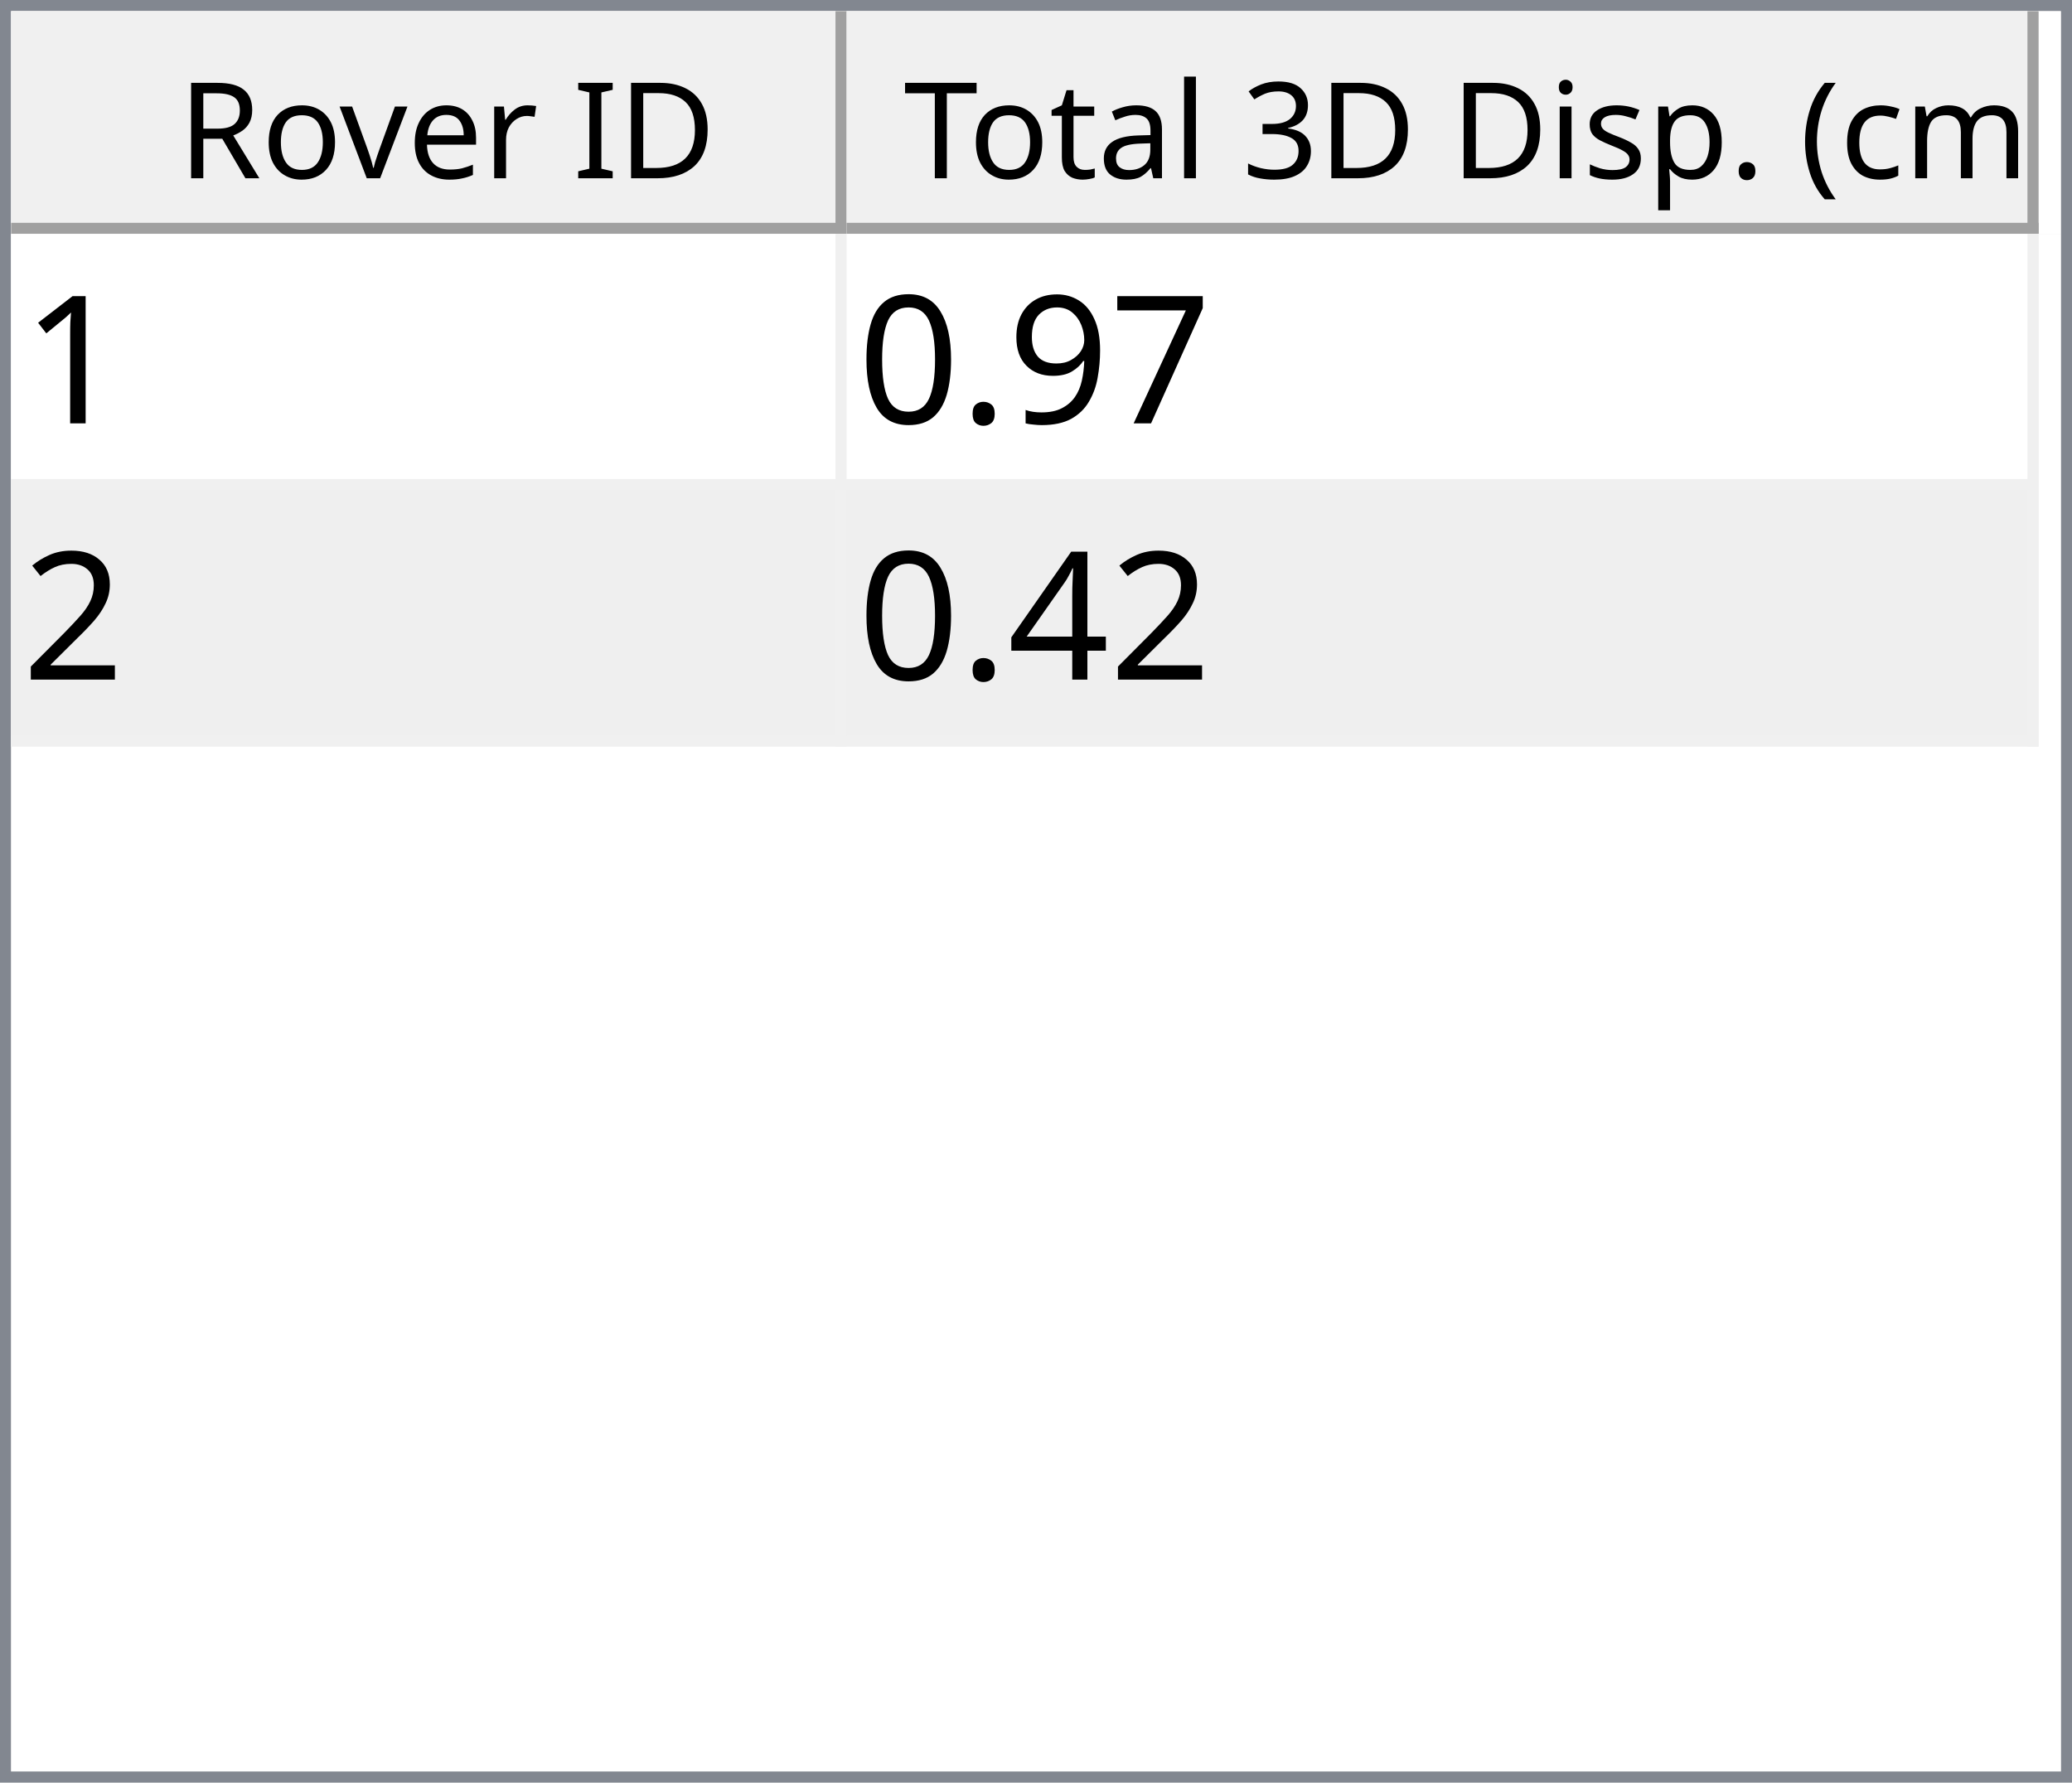
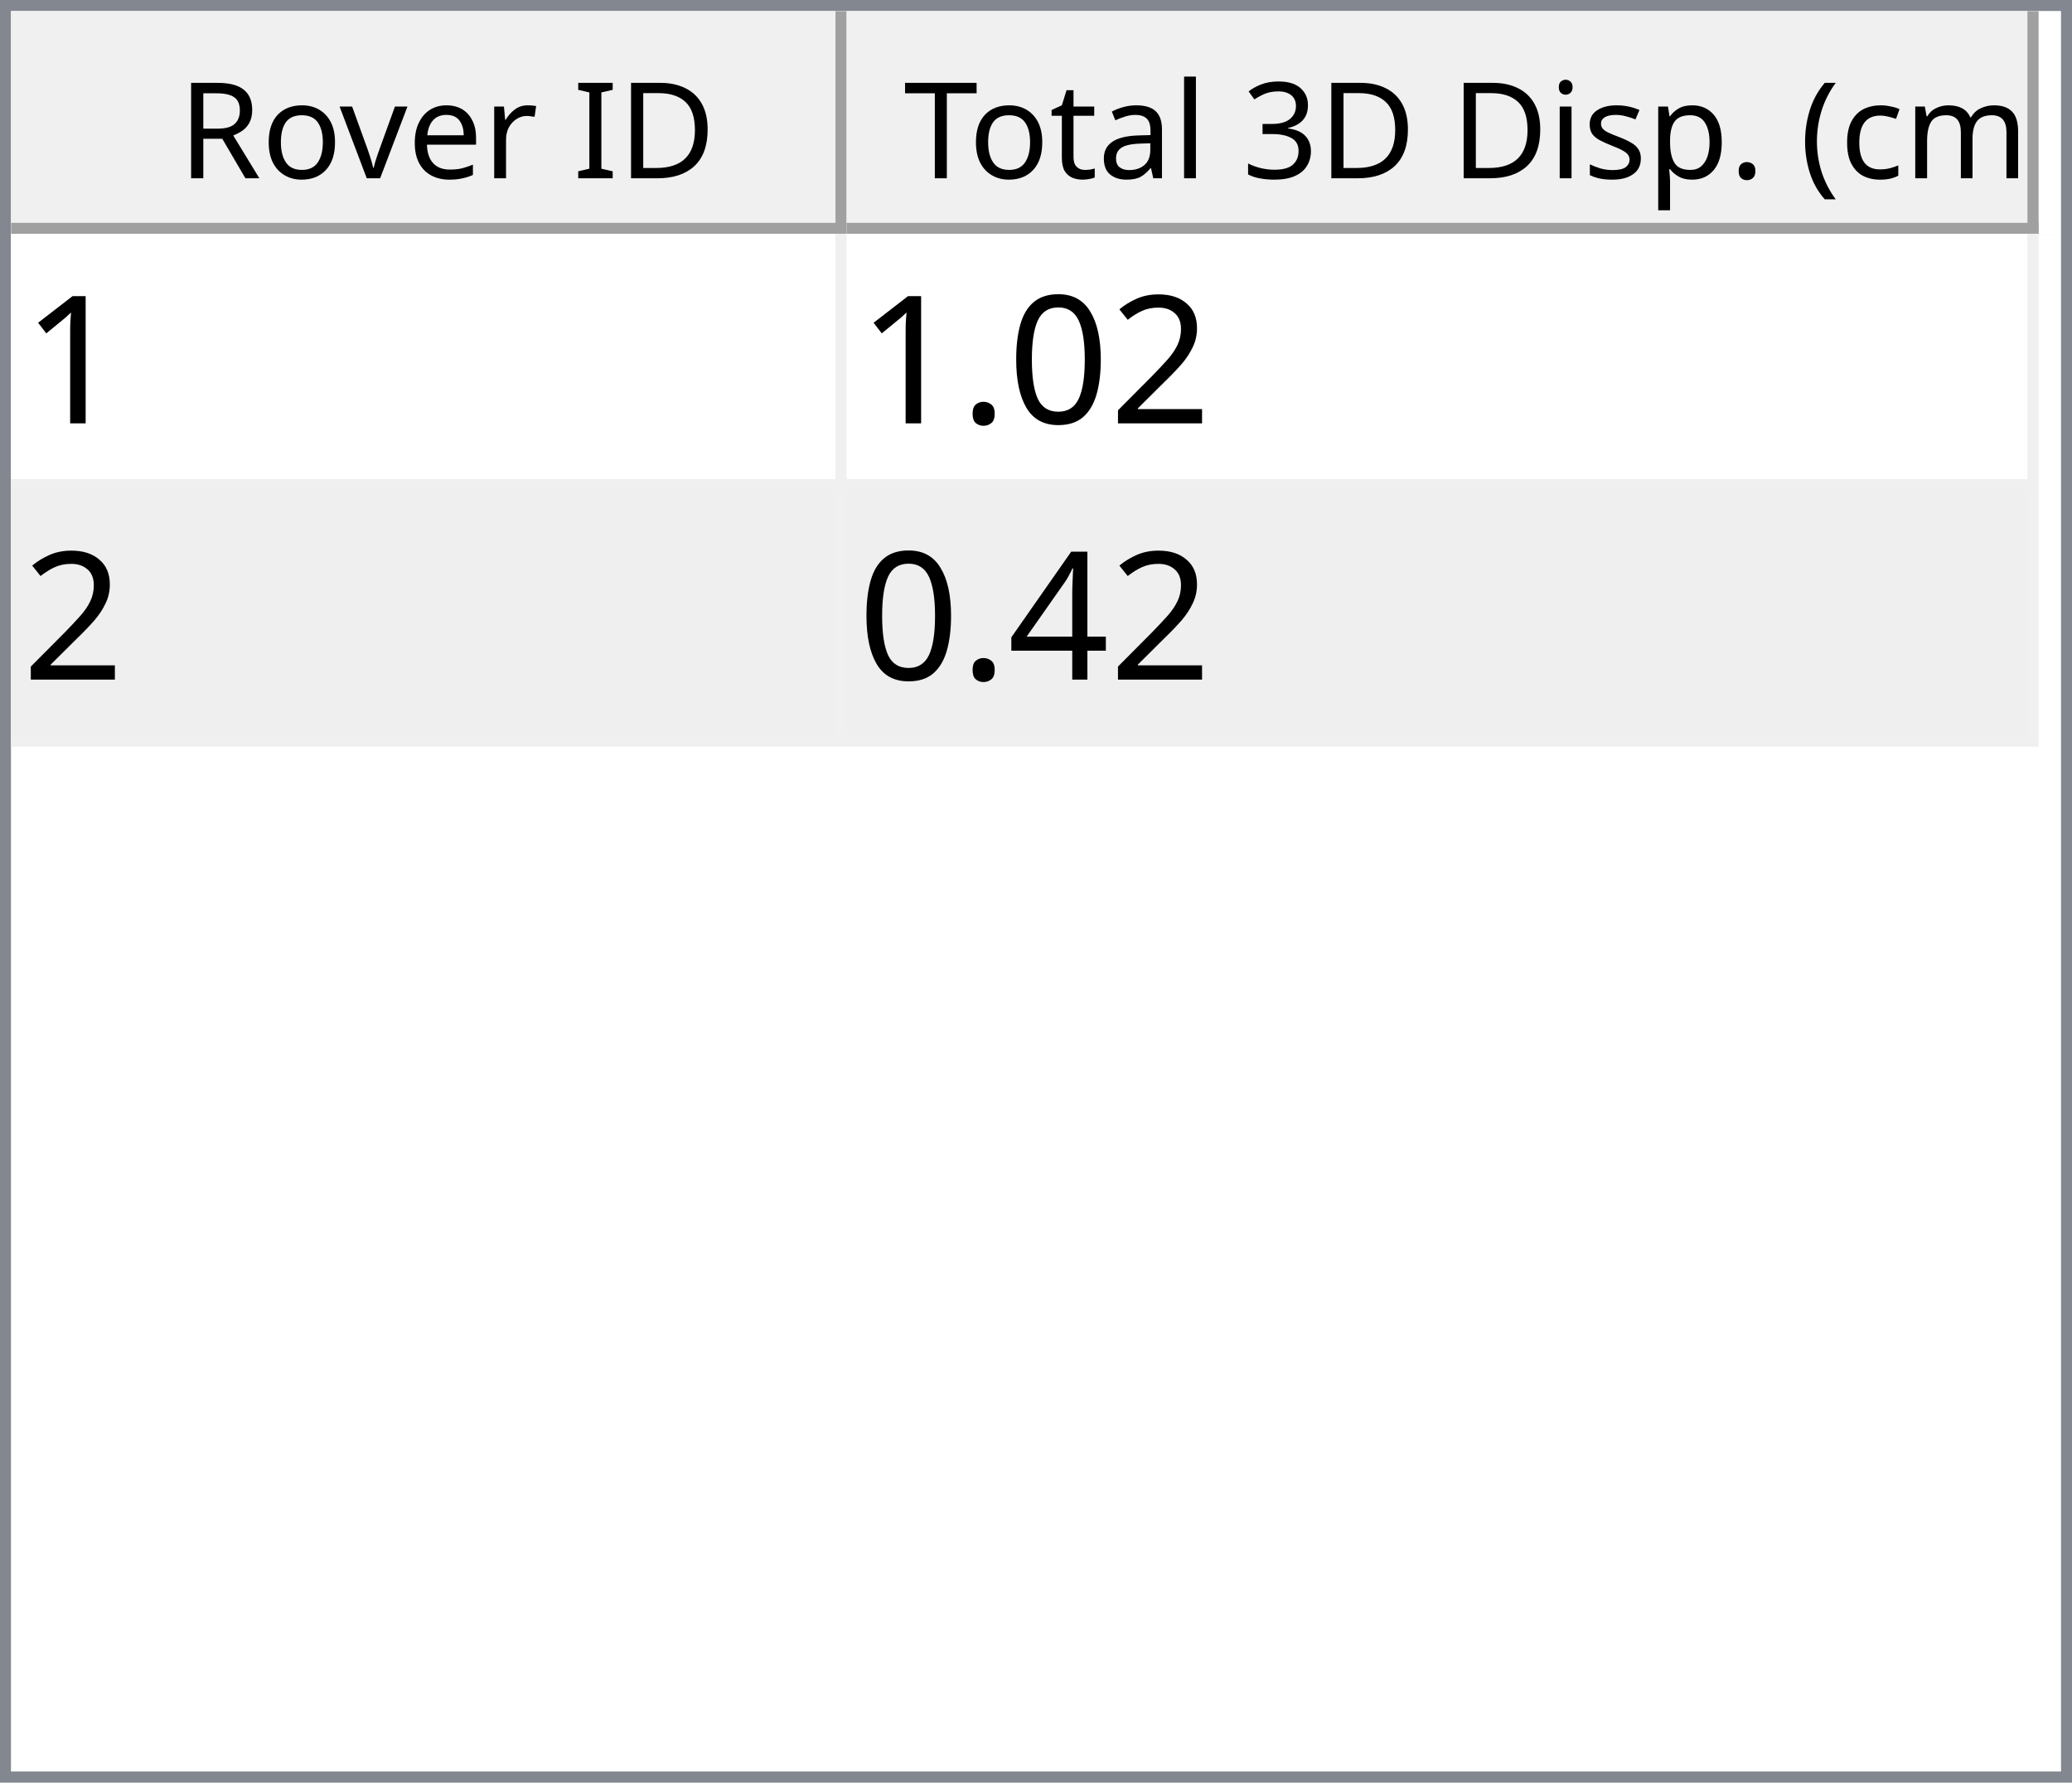
<svg xmlns="http://www.w3.org/2000/svg" style="fill-opacity:1; color-rendering:auto; color-interpolation:auto; text-rendering:auto; stroke:black; stroke-linecap:square; stroke-miterlimit:10; shape-rendering:auto; stroke-opacity:1; fill:black; stroke-dasharray:none; font-weight:normal; stroke-width:1; font-family:'Dialog'; font-style:normal; stroke-linejoin:miter; font-size:12px; stroke-dashoffset:0; image-rendering:auto;" width="186" height="160">
  <defs id="genericDefs" />
  <g>
    <defs id="defs1">
      <clipPath clipPathUnits="userSpaceOnUse" id="clipPath1">
        <path d="M0 0 L186 0 L186 160 L0 160 L0 0 Z" />
      </clipPath>
      <clipPath clipPathUnits="userSpaceOnUse" id="clipPath2">
        <path d="M0 0 L0 160 L186 160 L186 0 Z" />
      </clipPath>
      <clipPath clipPathUnits="userSpaceOnUse" id="clipPath3">
        <path d="M0 0 L0 20 L184 20 L184 0 Z" />
      </clipPath>
      <clipPath clipPathUnits="userSpaceOnUse" id="clipPath4">
        <path d="M0 0 L0 20 L75 20 L75 0 Z" />
      </clipPath>
      <clipPath clipPathUnits="userSpaceOnUse" id="clipPath5">
        <path d="M1 1 L1 19 L74 19 L74 1 Z" />
      </clipPath>
      <clipPath clipPathUnits="userSpaceOnUse" id="clipPath6">
        <path d="M0 0 L0 18 L73 18 L73 0 Z" />
      </clipPath>
      <clipPath clipPathUnits="userSpaceOnUse" id="clipPath7">
        <path d="M-0.5 -0.5 L-0.5 19.5 L74.5 19.5 L74.5 -0.5 Z" />
      </clipPath>
      <clipPath clipPathUnits="userSpaceOnUse" id="clipPath8">
        <path d="M0 0 L0 20 L107 20 L107 0 Z" />
      </clipPath>
      <clipPath clipPathUnits="userSpaceOnUse" id="clipPath9">
        <path d="M1 1 L1 19 L106 19 L106 1 Z" />
      </clipPath>
      <clipPath clipPathUnits="userSpaceOnUse" id="clipPath10">
        <path d="M0 0 L0 18 L105 18 L105 0 Z" />
      </clipPath>
      <clipPath clipPathUnits="userSpaceOnUse" id="clipPath11">
        <path d="M-0.5 -0.5 L-0.5 19.5 L106.5 19.5 L106.5 -0.5 Z" />
      </clipPath>
      <clipPath clipPathUnits="userSpaceOnUse" id="clipPath12">
        <path d="M0 0 L0 138 L184 138 L184 0 Z" />
      </clipPath>
      <clipPath clipPathUnits="userSpaceOnUse" id="clipPath13">
        <path d="M0 0 L0 46 L182 46 L182 0 Z" />
      </clipPath>
      <clipPath clipPathUnits="userSpaceOnUse" id="clipPath14">
        <path d="M-0.5 -0.5 L-0.5 45.5 L181.5 45.5 L181.5 -0.5 Z" />
      </clipPath>
      <clipPath clipPathUnits="userSpaceOnUse" id="clipPath15">
        <path d="M0 0 L0 22 L74 22 L74 0 Z" />
      </clipPath>
      <clipPath clipPathUnits="userSpaceOnUse" id="clipPath16">
        <path d="M0 0 L0 22 L106 22 L106 0 Z" />
      </clipPath>
      <font horiz-adv-x="64.551" id="font1">
        <font-face ascent="107.91" descent="25.098" units-per-em="100" style="font-style:normal; font-family:Segoe UI; font-weight:normal;" />
        <missing-glyph horiz-adv-x="64.551" d="M8.109 0 L8.109 68.266 L56.453 68.266 L56.453 0 L8.109 0 ZM15.328 7.234 L49.219 7.234 L49.219 61.031 L15.328 61.031 L15.328 7.234 Z" />
        <glyph unicode="D" horiz-adv-x="70.117" d="M9.188 0 L9.188 70.016 L28.516 70.016 Q65.531 70.016 65.531 35.891 Q65.531 19.672 55.25 9.836 Q44.969 0 27.734 0 L9.188 0 ZM17.391 62.594 L17.391 7.422 L27.828 7.422 Q41.609 7.422 49.273 14.797 Q56.938 22.172 56.938 35.688 Q56.938 62.594 28.328 62.594 L17.391 62.594 Z" />
        <glyph unicode="I" horiz-adv-x="26.611" d="M17.391 0 L9.188 0 L9.188 70.016 L17.391 70.016 L17.391 0 Z" />
        <glyph unicode=" " horiz-adv-x="27.393" d="" />
        <glyph unicode="r" horiz-adv-x="34.766" d="M34.188 41.891 Q32.078 43.5 28.125 43.5 Q23 43.5 19.555 38.672 Q16.109 33.844 16.109 25.484 L16.109 0 L8.109 0 L8.109 50 L16.109 50 L16.109 39.703 L16.312 39.703 Q18.016 44.969 21.531 47.922 Q25.047 50.875 29.391 50.875 Q32.516 50.875 34.188 50.203 L34.188 41.891 Z" />
        <glyph unicode="e" horiz-adv-x="52.295" d="M48.297 23 L12.984 23 Q13.188 14.656 17.484 10.109 Q21.781 5.562 29.297 5.562 Q37.75 5.562 44.828 11.141 L44.828 3.609 Q38.234 -1.172 27.391 -1.172 Q16.797 -1.172 10.742 5.641 Q4.688 12.453 4.688 24.812 Q4.688 36.469 11.305 43.82 Q17.922 51.172 27.734 51.172 Q37.547 51.172 42.922 44.828 Q48.297 38.484 48.297 27.203 L48.297 23 ZM40.094 29.781 Q40.047 36.719 36.75 40.578 Q33.453 44.438 27.594 44.438 Q21.922 44.438 17.969 40.383 Q14.016 36.328 13.094 29.781 L40.094 29.781 Z" />
        <glyph unicode="v" horiz-adv-x="47.9" d="M47.406 50 L27.484 0 L19.625 0 L0.688 50 L9.469 50 L22.172 13.672 Q23.578 9.672 23.922 6.688 L24.125 6.688 Q24.609 10.453 25.688 13.484 L38.969 50 L47.406 50 Z" />
        <glyph unicode="o" horiz-adv-x="58.594" d="M29 -1.172 Q17.922 -1.172 11.305 5.836 Q4.688 12.844 4.688 24.422 Q4.688 37.016 11.57 44.094 Q18.453 51.172 30.172 51.172 Q41.359 51.172 47.633 44.289 Q53.906 37.406 53.906 25.203 Q53.906 13.234 47.141 6.031 Q40.375 -1.172 29 -1.172 ZM29.594 44.438 Q21.875 44.438 17.383 39.188 Q12.891 33.938 12.891 24.703 Q12.891 15.828 17.43 10.695 Q21.969 5.562 29.594 5.562 Q37.359 5.562 41.531 10.594 Q45.703 15.625 45.703 24.906 Q45.703 34.281 41.531 39.359 Q37.359 44.438 29.594 44.438 Z" />
        <glyph unicode="R" horiz-adv-x="59.814" d="M59.375 0 L49.609 0 L37.891 19.625 Q36.281 22.359 34.766 24.289 Q33.25 26.219 31.664 27.438 Q30.078 28.656 28.25 29.219 Q26.422 29.781 24.125 29.781 L17.391 29.781 L17.391 0 L9.188 0 L9.188 70.016 L30.078 70.016 Q34.672 70.016 38.555 68.867 Q42.438 67.719 45.289 65.375 Q48.141 63.031 49.758 59.547 Q51.375 56.062 51.375 51.375 Q51.375 47.703 50.273 44.656 Q49.172 41.609 47.148 39.211 Q45.125 36.812 42.266 35.133 Q39.406 33.453 35.844 32.516 L35.844 32.328 Q37.594 31.547 38.891 30.547 Q40.188 29.547 41.359 28.18 Q42.531 26.812 43.68 25.078 Q44.828 23.344 46.234 21.047 L59.375 0 ZM17.391 62.594 L17.391 37.203 L28.516 37.203 Q31.594 37.203 34.203 38.133 Q36.812 39.062 38.719 40.797 Q40.625 42.531 41.703 45.047 Q42.781 47.562 42.781 50.688 Q42.781 56.297 39.141 59.445 Q35.5 62.594 28.609 62.594 L17.391 62.594 Z" />
        <glyph unicode=")" horiz-adv-x="30.176" d="M8.297 -15.922 L1.172 -15.922 Q16.406 2.344 16.406 26.812 Q16.406 51.469 1.078 70.016 L8.297 70.016 Q23.531 52.156 23.531 26.703 Q23.531 1.375 8.297 -15.922 Z" />
        <glyph unicode="m" horiz-adv-x="86.133" d="M79.109 0 L71.094 0 L71.094 28.719 Q71.094 37.016 68.531 40.727 Q65.969 44.438 59.906 44.438 Q54.781 44.438 51.195 39.75 Q47.609 35.062 47.609 28.516 L47.609 0 L39.594 0 L39.594 29.688 Q39.594 44.438 28.219 44.438 Q22.953 44.438 19.531 40.016 Q16.109 35.594 16.109 28.516 L16.109 0 L8.109 0 L8.109 50 L16.109 50 L16.109 42.094 L16.312 42.094 Q21.625 51.172 31.844 51.172 Q36.969 51.172 40.773 48.312 Q44.578 45.453 46 40.828 Q51.562 51.172 62.594 51.172 Q79.109 51.172 79.109 30.812 L79.109 0 Z" />
        <glyph unicode="c" horiz-adv-x="46.191" d="M42.188 2.297 Q36.422 -1.172 28.516 -1.172 Q17.828 -1.172 11.258 5.789 Q4.688 12.75 4.688 23.828 Q4.688 36.188 11.766 43.68 Q18.844 51.172 30.672 51.172 Q37.25 51.172 42.281 48.734 L42.281 40.531 Q36.719 44.438 30.375 44.438 Q22.703 44.438 17.797 38.945 Q12.891 33.453 12.891 24.516 Q12.891 15.719 17.508 10.641 Q22.125 5.562 29.891 5.562 Q36.422 5.562 42.188 9.906 L42.188 2.297 Z" />
        <glyph unicode="(" horiz-adv-x="30.176" d="M29.109 -15.922 L21.969 -15.922 Q6.844 1.375 6.844 26.703 Q6.844 52.156 21.969 70.016 L29.203 70.016 Q13.875 51.469 13.875 26.812 Q13.875 2.344 29.109 -15.922 Z" />
        <glyph unicode="." horiz-adv-x="21.68" d="M10.891 -1.078 Q8.641 -1.078 7.055 0.539 Q5.469 2.156 5.469 4.391 Q5.469 6.641 7.055 8.273 Q8.641 9.906 10.891 9.906 Q13.188 9.906 14.797 8.273 Q16.406 6.641 16.406 4.391 Q16.406 2.156 14.797 0.539 Q13.188 -1.078 10.891 -1.078 Z" />
        <glyph unicode="p" horiz-adv-x="58.789" d="M16.312 7.234 L16.109 7.234 L16.109 -23 L8.109 -23 L8.109 50 L16.109 50 L16.109 41.219 L16.312 41.219 Q22.219 51.172 33.594 51.172 Q43.266 51.172 48.688 44.461 Q54.109 37.75 54.109 26.469 Q54.109 13.922 48 6.375 Q41.891 -1.172 31.297 -1.172 Q21.578 -1.172 16.312 7.234 ZM16.109 27.391 L16.109 20.406 Q16.109 14.203 20.141 9.883 Q24.172 5.562 30.375 5.562 Q37.641 5.562 41.773 11.133 Q45.906 16.703 45.906 26.609 Q45.906 34.969 42.047 39.703 Q38.188 44.438 31.594 44.438 Q24.609 44.438 20.359 39.578 Q16.109 34.719 16.109 27.391 Z" />
        <glyph unicode="s" horiz-adv-x="42.432" d="M5.078 1.812 L5.078 10.406 Q11.625 5.562 19.484 5.562 Q30.031 5.562 30.031 12.594 Q30.031 14.594 29.125 15.992 Q28.219 17.391 26.68 18.461 Q25.141 19.531 23.07 20.383 Q21 21.234 18.609 22.172 Q15.281 23.484 12.766 24.828 Q10.25 26.172 8.57 27.859 Q6.891 29.547 6.031 31.695 Q5.172 33.844 5.172 36.719 Q5.172 40.234 6.789 42.945 Q8.406 45.656 11.086 47.484 Q13.766 49.312 17.211 50.242 Q20.656 51.172 24.312 51.172 Q30.812 51.172 35.938 48.922 L35.938 40.828 Q30.422 44.438 23.25 44.438 Q21 44.438 19.195 43.922 Q17.391 43.406 16.094 42.477 Q14.797 41.547 14.086 40.258 Q13.375 38.969 13.375 37.406 Q13.375 35.453 14.086 34.133 Q14.797 32.812 16.164 31.789 Q17.531 30.766 19.484 29.938 Q21.438 29.109 23.922 28.125 Q27.25 26.859 29.883 25.516 Q32.516 24.172 34.375 22.484 Q36.234 20.797 37.234 18.602 Q38.234 16.406 38.234 13.375 Q38.234 9.672 36.602 6.938 Q34.969 4.203 32.234 2.398 Q29.5 0.594 25.93 -0.289 Q22.359 -1.172 18.453 -1.172 Q10.75 -1.172 5.078 1.812 Z" />
        <glyph unicode="i" horiz-adv-x="24.219" d="M12.203 62.703 Q10.062 62.703 8.547 64.164 Q7.031 65.625 7.031 67.875 Q7.031 70.125 8.547 71.609 Q10.062 73.094 12.203 73.094 Q14.406 73.094 15.945 71.609 Q17.484 70.125 17.484 67.875 Q17.484 65.719 15.945 64.211 Q14.406 62.703 12.203 62.703 ZM16.109 0 L8.109 0 L8.109 50 L16.109 50 L16.109 0 Z" />
        <glyph unicode="3" horiz-adv-x="53.906" d="M46.531 19.828 Q46.531 15.094 44.75 11.211 Q42.969 7.328 39.719 4.57 Q36.469 1.812 31.93 0.297 Q27.391 -1.219 21.922 -1.219 Q11.922 -1.219 6 2.594 L6 11.188 Q13.094 5.609 22.219 5.609 Q25.875 5.609 28.828 6.539 Q31.781 7.469 33.906 9.227 Q36.031 10.984 37.18 13.477 Q38.328 15.969 38.328 19.094 Q38.328 32.812 18.797 32.812 L12.984 32.812 L12.984 39.594 L18.5 39.594 Q35.797 39.594 35.797 52.484 Q35.797 64.406 22.609 64.406 Q15.188 64.406 8.688 59.422 L8.688 67.188 Q15.375 71.188 24.609 71.188 Q29 71.188 32.57 69.969 Q36.141 68.75 38.68 66.555 Q41.219 64.359 42.609 61.281 Q44 58.203 44 54.5 Q44 40.672 30.031 36.719 L30.031 36.531 Q33.594 36.141 36.625 34.797 Q39.656 33.453 41.852 31.305 Q44.047 29.156 45.289 26.25 Q46.531 23.344 46.531 19.828 Z" />
        <glyph unicode="l" horiz-adv-x="24.219" d="M16.109 0 L8.109 0 L8.109 74.031 L16.109 74.031 L16.109 0 Z" />
        <glyph unicode="a" horiz-adv-x="50.879" d="M43.891 0 L35.891 0 L35.891 7.812 L35.688 7.812 Q30.469 -1.172 20.312 -1.172 Q12.844 -1.172 8.617 2.781 Q4.391 6.734 4.391 13.281 Q4.391 27.297 20.906 29.594 L35.891 31.688 Q35.891 44.438 25.594 44.438 Q16.547 44.438 9.281 38.281 L9.281 46.484 Q16.656 51.172 26.266 51.172 Q43.891 51.172 43.891 32.516 L43.891 0 ZM35.891 25.297 L23.828 23.641 Q18.266 22.859 15.43 20.875 Q12.594 18.891 12.594 13.875 Q12.594 10.203 15.211 7.883 Q17.828 5.562 22.172 5.562 Q28.125 5.562 32.008 9.742 Q35.891 13.922 35.891 20.312 L35.891 25.297 Z" />
        <glyph unicode="t" horiz-adv-x="33.887" d="M31.297 0.484 Q28.469 -1.078 23.828 -1.078 Q10.688 -1.078 10.688 13.578 L10.688 43.172 L2.094 43.172 L2.094 50 L10.688 50 L10.688 62.203 L18.703 64.797 L18.703 50 L31.297 50 L31.297 43.172 L18.703 43.172 L18.703 14.984 Q18.703 9.969 20.414 7.82 Q22.125 5.672 26.078 5.672 Q29.109 5.672 31.297 7.328 L31.297 0.484 Z" />
        <glyph unicode="T" horiz-adv-x="52.393" d="M50.594 62.594 L30.375 62.594 L30.375 0 L22.172 0 L22.172 62.594 L2 62.594 L2 70.016 L50.594 70.016 L50.594 62.594 Z" />
      </font>
      <font horiz-adv-x="75.0" id="font2">
        <font-face ascent="100.537" descent="21.973" units-per-em="100" style="font-style:normal; font-family:sans-serif; font-weight:normal;" />
        <missing-glyph horiz-adv-x="75.0" d="M12.5 0 L12.5 62.5 L62.5 62.5 L62.5 0 L12.5 0 ZM14.062 1.562 L60.938 1.562 L60.938 60.938 L14.062 60.938 L14.062 1.562 Z" />
        <glyph unicode="1" horiz-adv-x="55.615" d="M37.25 0 L28.469 0 L28.469 56 Q25.297 52.984 20.141 49.953 Q14.984 46.922 10.891 45.406 L10.891 53.906 Q18.266 57.375 23.781 62.305 Q29.297 67.234 31.594 71.875 L37.25 71.875 L37.25 0 Z" />
-         <glyph unicode="7" horiz-adv-x="55.615" d="M4.734 62.203 L4.734 70.656 L51.078 70.656 L51.078 63.812 Q44.234 56.547 37.523 44.484 Q30.812 32.422 27.156 19.672 Q24.516 10.688 23.781 0 L14.75 0 Q14.891 8.453 18.062 20.414 Q21.234 32.375 27.172 43.484 Q33.109 54.594 39.797 62.203 L4.734 62.203 Z" />
-         <glyph unicode="9" horiz-adv-x="55.615" d="M5.469 16.547 L13.922 17.328 Q14.984 11.375 18.016 8.688 Q21.047 6 25.781 6 Q29.828 6 32.883 7.859 Q35.938 9.719 37.891 12.82 Q39.844 15.922 41.164 21.195 Q42.484 26.469 42.484 31.938 Q42.484 32.516 42.438 33.688 Q39.797 29.5 35.234 26.883 Q30.672 24.266 25.344 24.266 Q16.453 24.266 10.305 30.711 Q4.156 37.156 4.156 47.703 Q4.156 58.594 10.578 65.234 Q17 71.875 26.656 71.875 Q33.641 71.875 39.43 68.117 Q45.219 64.359 48.219 57.398 Q51.219 50.438 51.219 37.25 Q51.219 23.531 48.242 15.406 Q45.266 7.281 39.383 3.031 Q33.5 -1.219 25.594 -1.219 Q17.188 -1.219 11.867 3.445 Q6.547 8.109 5.469 16.547 ZM41.453 48.141 Q41.453 55.719 37.43 60.156 Q33.406 64.594 27.734 64.594 Q21.875 64.594 17.531 59.812 Q13.188 55.031 13.188 47.406 Q13.188 40.578 17.312 36.305 Q21.438 32.031 27.484 32.031 Q33.594 32.031 37.523 36.305 Q41.453 40.578 41.453 48.141 Z" />
+         <glyph unicode="2" horiz-adv-x="55.615" d="M50.344 8.453 L50.344 0 L3.031 0 Q2.938 3.172 4.047 6.109 Q5.859 10.938 9.836 15.625 Q13.812 20.312 21.344 26.469 Q33.016 36.031 37.117 41.625 Q41.219 47.219 41.219 52.203 Q41.219 57.422 37.477 61.008 Q33.734 64.594 27.734 64.594 Q21.391 64.594 17.578 60.789 Q13.766 56.984 13.719 50.25 L4.688 51.172 Q5.609 61.281 11.664 66.578 Q17.719 71.875 27.938 71.875 Q38.234 71.875 44.242 66.164 Q50.25 60.453 50.25 52 Q50.25 47.703 48.492 43.555 Q46.734 39.406 42.656 34.812 Q38.578 30.219 29.109 22.219 Q21.188 15.578 18.945 13.211 Q16.703 10.844 15.234 8.453 L50.344 8.453 Z" />
+         <glyph unicode="0" horiz-adv-x="55.615" d="M4.156 35.297 Q4.156 48 6.766 55.742 Q9.375 63.484 14.523 67.68 Q19.672 71.875 27.484 71.875 Q33.25 71.875 37.594 69.555 Q41.938 67.234 44.773 62.867 Q47.609 58.5 49.219 52.227 Q50.828 45.953 50.828 35.297 Q50.828 22.703 48.242 14.969 Q45.656 7.234 40.508 3.008 Q35.359 -1.219 27.484 -1.219 Q17.141 -1.219 11.234 6.203 Q4.156 15.141 4.156 35.297 ZM13.188 35.297 Q13.188 17.672 17.312 11.836 Q21.438 6 27.484 6 Q33.547 6 37.672 11.859 Q41.797 17.719 41.797 35.297 Q41.797 52.984 37.672 58.789 Q33.547 64.594 27.391 64.594 Q21.344 64.594 17.719 59.469 Q13.188 52.938 13.188 35.297 Z" />
        <glyph unicode="." horiz-adv-x="27.783" d="M9.078 0 L9.078 10.016 L19.094 10.016 L19.094 0 L9.078 0 Z" />
-         <glyph unicode="0" horiz-adv-x="55.615" d="M4.156 35.297 Q4.156 48 6.766 55.742 Q9.375 63.484 14.523 67.68 Q19.672 71.875 27.484 71.875 Q33.25 71.875 37.594 69.555 Q41.938 67.234 44.773 62.867 Q47.609 58.5 49.219 52.227 Q50.828 45.953 50.828 35.297 Q50.828 22.703 48.242 14.969 Q45.656 7.234 40.508 3.008 Q35.359 -1.219 27.484 -1.219 Q17.141 -1.219 11.234 6.203 Q4.156 15.141 4.156 35.297 ZM13.188 35.297 Q13.188 17.672 17.312 11.836 Q21.438 6 27.484 6 Q33.547 6 37.672 11.859 Q41.797 17.719 41.797 35.297 Q41.797 52.984 37.672 58.789 Q33.547 64.594 27.391 64.594 Q21.344 64.594 17.719 59.469 Q13.188 52.938 13.188 35.297 Z" />
-         <glyph unicode="2" horiz-adv-x="55.615" d="M50.344 8.453 L50.344 0 L3.031 0 Q2.938 3.172 4.047 6.109 Q5.859 10.938 9.836 15.625 Q13.812 20.312 21.344 26.469 Q33.016 36.031 37.117 41.625 Q41.219 47.219 41.219 52.203 Q41.219 57.422 37.477 61.008 Q33.734 64.594 27.734 64.594 Q21.391 64.594 17.578 60.789 Q13.766 56.984 13.719 50.25 L4.688 51.172 Q5.609 61.281 11.664 66.578 Q17.719 71.875 27.938 71.875 Q38.234 71.875 44.242 66.164 Q50.25 60.453 50.25 52 Q50.25 47.703 48.492 43.555 Q46.734 39.406 42.656 34.812 Q38.578 30.219 29.109 22.219 Q21.188 15.578 18.945 13.211 Q16.703 10.844 15.234 8.453 L50.344 8.453 Z" />
        <glyph unicode="4" horiz-adv-x="55.615" d="M32.328 0 L32.328 17.141 L1.266 17.141 L1.266 25.203 L33.938 71.578 L41.109 71.578 L41.109 25.203 L50.781 25.203 L50.781 17.141 L41.109 17.141 L41.109 0 L32.328 0 ZM32.328 25.203 L32.328 57.469 L9.906 25.203 L32.328 25.203 Z" />
      </font>
    </defs>
    <g style="fill:white; stroke:white;">
      <rect x="0" y="0" width="186" style="clip-path:url(#clipPath1); stroke:none;" height="160" />
    </g>
    <g style="fill:white; text-rendering:optimizeSpeed; color-rendering:optimizeSpeed; image-rendering:optimizeSpeed; shape-rendering:crispEdges; stroke:white; color-interpolation:sRGB;">
      <rect x="0" width="186" height="160" y="0" style="stroke:none;" />
      <path style="stroke:none;" d="M0 160 L186 160 L186 0 L0 0 Z" />
    </g>
    <g style="fill:rgb(240,240,240); font-family:'Segoe UI'; stroke:rgb(240,240,240);">
      <rect x="0" y="0" width="186" style="clip-path:url(#clipPath2); stroke:none;" height="160" />
    </g>
    <g style="fill:rgb(130,135,144); font-family:'Segoe UI'; stroke:rgb(130,135,144);">
      <path d="M0 0 L186 0 L186 160 L0 160 L0 0 ZM1 1 L185 1 L185 159 L1 159 L1 1 Z" style="fill-rule:evenodd; clip-path:url(#clipPath2); stroke:none;" />
    </g>
    <g style="fill:white; font-family:'Segoe UI'; stroke:white;" transform="translate(1,1)">
      <rect x="0" y="0" width="184" style="clip-path:url(#clipPath3); stroke:none;" height="20" />
    </g>
    <g style="fill:rgb(240,240,240); font-family:'Segoe UI'; stroke:rgb(240,240,240);" transform="translate(1,1)">
      <rect x="0" y="0" width="75" style="clip-path:url(#clipPath4); stroke:none;" height="20" />
    </g>
    <g style="font-family:'Segoe UI';" transform="translate(2,2)">
      <text x="14" xml:space="preserve" y="14" style="clip-path:url(#clipPath6); stroke:none;">Rover ID</text>
    </g>
    <g style="fill:rgb(160,160,160); font-family:'Segoe UI'; stroke:rgb(160,160,160); stroke-linejoin:bevel;" transform="translate(1.5,1.5)">
      <line x1="74" x2="74" y1="0" style="fill:none; clip-path:url(#clipPath7);" y2="19" />
    </g>
    <g style="fill:rgb(160,160,160); font-family:'Segoe UI'; stroke:rgb(160,160,160); stroke-linejoin:bevel;" transform="matrix(1,0,0,1,1,1) translate(0.5,0.5)">
      <line x1="0" x2="74" y1="19" style="fill:none; clip-path:url(#clipPath7);" y2="19" />
    </g>
    <g style="fill:rgb(240,240,240); font-family:'Segoe UI'; stroke:rgb(240,240,240);" transform="translate(76,1)">
      <rect x="0" y="0" width="107" style="clip-path:url(#clipPath8); stroke:none;" height="20" />
    </g>
    <g style="font-family:'Segoe UI';" transform="translate(77,2)">
      <text x="1" xml:space="preserve" y="14" style="clip-path:url(#clipPath10); stroke:none;"> Total 3D Disp. (cm)</text>
    </g>
    <g style="fill:rgb(160,160,160); font-family:'Segoe UI'; stroke:rgb(160,160,160); stroke-linejoin:bevel;" transform="translate(76.5,1.5)">
      <line x1="106" x2="106" y1="0" style="fill:none; clip-path:url(#clipPath11);" y2="19" />
    </g>
    <g style="fill:rgb(160,160,160); font-family:'Segoe UI'; stroke:rgb(160,160,160); stroke-linejoin:bevel;" transform="matrix(1,0,0,1,76,1) translate(0.5,0.5)">
      <line x1="0" x2="106" y1="19" style="fill:none; clip-path:url(#clipPath11);" y2="19" />
    </g>
    <g style="fill:white; font-family:'Segoe UI'; stroke:white;" transform="translate(1,21)">
      <rect x="0" y="0" width="184" style="clip-path:url(#clipPath12); stroke:none;" height="138" />
    </g>
    <g style="fill:rgb(240,240,240); font-size:16px; font-family:sans-serif; stroke:rgb(240,240,240);" transform="translate(1,21)">
      <rect x="0" y="0" width="182" style="clip-path:url(#clipPath13); stroke:none;" height="46" />
      <line transform="translate(0.5,0.5)" x1="0" x2="181" y1="22" style="clip-path:url(#clipPath14); fill:none; stroke-linejoin:bevel;" y2="22" />
    </g>
    <g transform="matrix(1,0,0,1,1,21) translate(0.5,0.5)" style="fill:rgb(240,240,240); font-size:16px; font-family:sans-serif; stroke:rgb(240,240,240); stroke-linejoin:bevel;">
      <line x1="0" x2="181" y1="45" style="fill:none; clip-path:url(#clipPath14);" y2="45" />
    </g>
    <g transform="matrix(1,0,0,1,1,21) translate(0.5,0.5)" style="fill:rgb(240,240,240); font-size:16px; font-family:sans-serif; stroke:rgb(240,240,240); stroke-linejoin:bevel;">
      <line x1="74" x2="74" y1="0" style="fill:none; clip-path:url(#clipPath14);" y2="45" />
    </g>
    <g transform="matrix(1,0,0,1,1,21) translate(0.5,0.5)" style="fill:rgb(240,240,240); font-size:16px; font-family:sans-serif; stroke:rgb(240,240,240); stroke-linejoin:bevel;">
      <line x1="181" x2="181" y1="0" style="fill:none; clip-path:url(#clipPath14);" y2="45" />
    </g>
    <g style="fill:white; font-size:16px; font-family:sans-serif; stroke:white;" transform="matrix(1,0,0,1,1,21)">
      <rect x="0" y="0" width="74" style="clip-path:url(#clipPath15); stroke:none;" height="22" />
      <text x="1" y="17" style="fill:black; clip-path:url(#clipPath15); stroke:none;" xml:space="preserve">1</text>
    </g>
    <g style="fill:white; font-size:16px; font-family:sans-serif; stroke:white;" transform="matrix(1,0,0,1,1,21) translate(75,0)">
      <rect x="0" y="0" width="106" style="clip-path:url(#clipPath16); stroke:none;" height="22" />
-       <text x="1" y="17" style="fill:black; clip-path:url(#clipPath16); stroke:none;" xml:space="preserve">0.97</text>
+       <text x="1" y="17" style="fill:black; clip-path:url(#clipPath16); stroke:none;" xml:space="preserve">1.02</text>
    </g>
    <g style="fill:rgb(239,239,239); font-size:16px; font-family:sans-serif; stroke:rgb(239,239,239);" transform="matrix(1,0,0,1,1,21) translate(0,23)">
      <rect x="0" y="0" width="74" style="clip-path:url(#clipPath15); stroke:none;" height="22" />
      <text x="1" y="17" style="fill:black; clip-path:url(#clipPath15); stroke:none;" xml:space="preserve">2</text>
    </g>
    <g style="fill:rgb(239,239,239); font-size:16px; font-family:sans-serif; stroke:rgb(239,239,239);" transform="matrix(1,0,0,1,1,21) translate(75,23)">
      <rect x="0" y="0" width="106" style="clip-path:url(#clipPath16); stroke:none;" height="22" />
      <text x="1" y="17" style="fill:black; clip-path:url(#clipPath16); stroke:none;" xml:space="preserve">0.42</text>
    </g>
  </g>
</svg>
